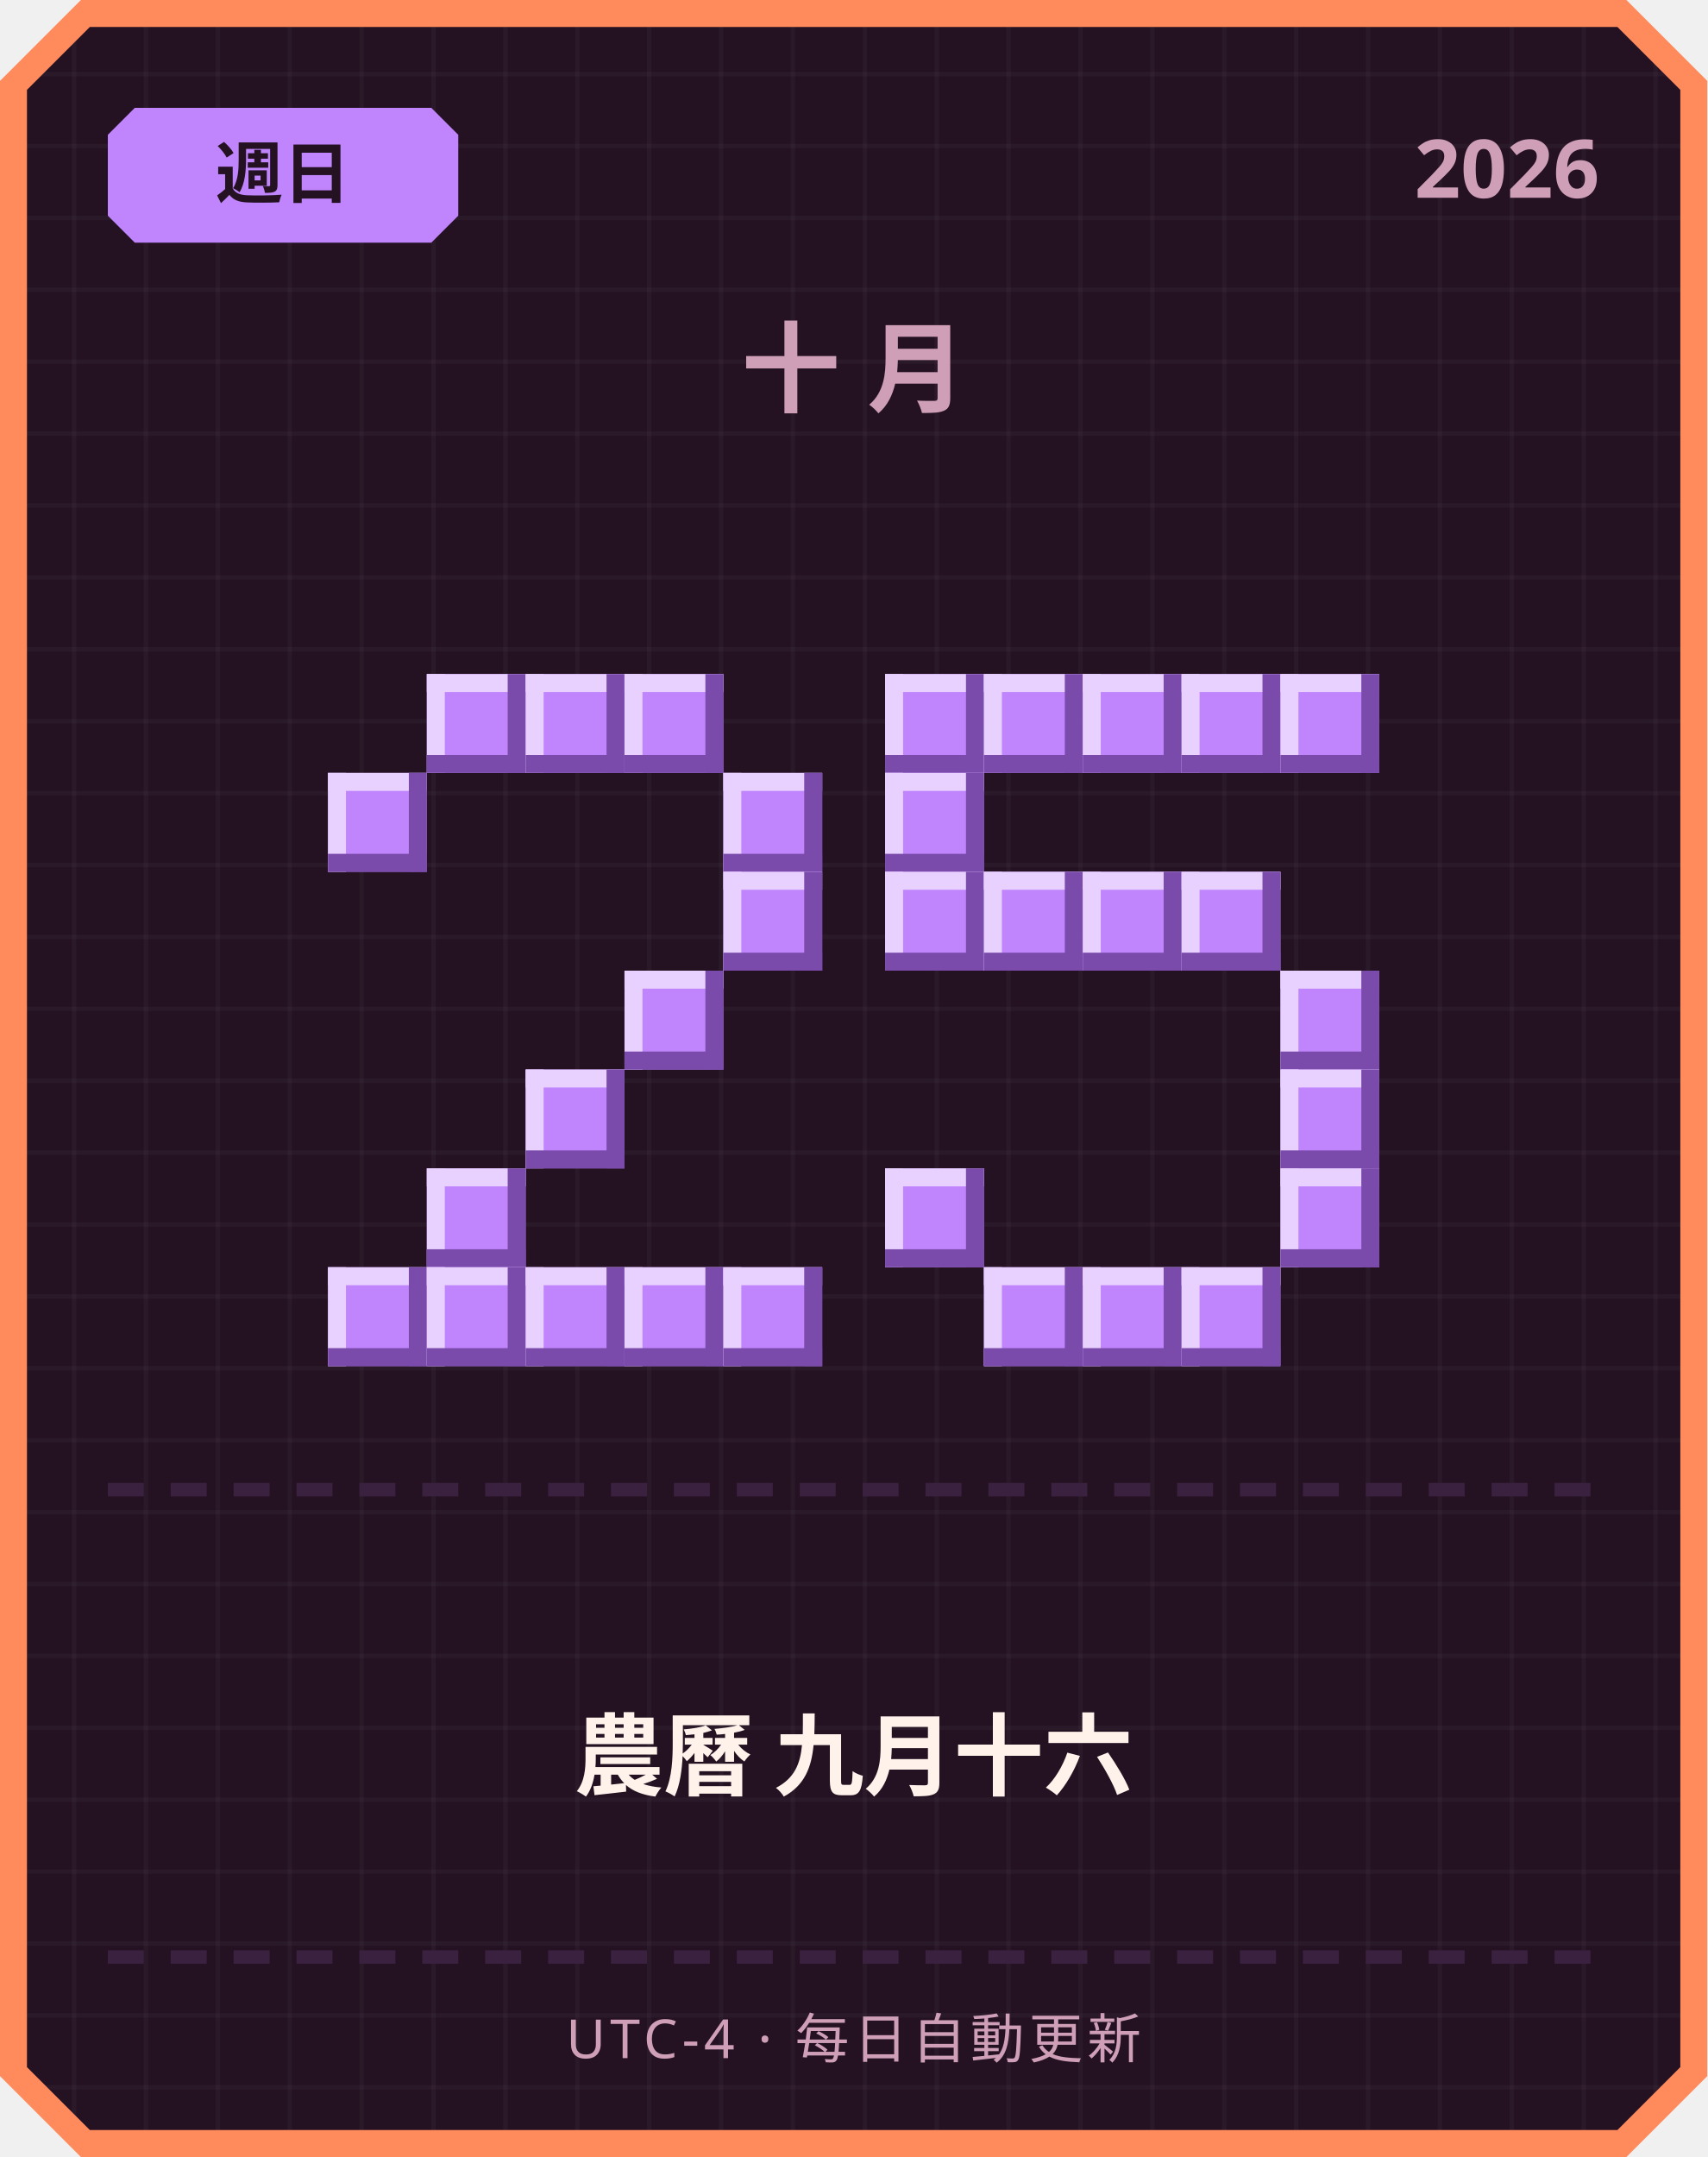
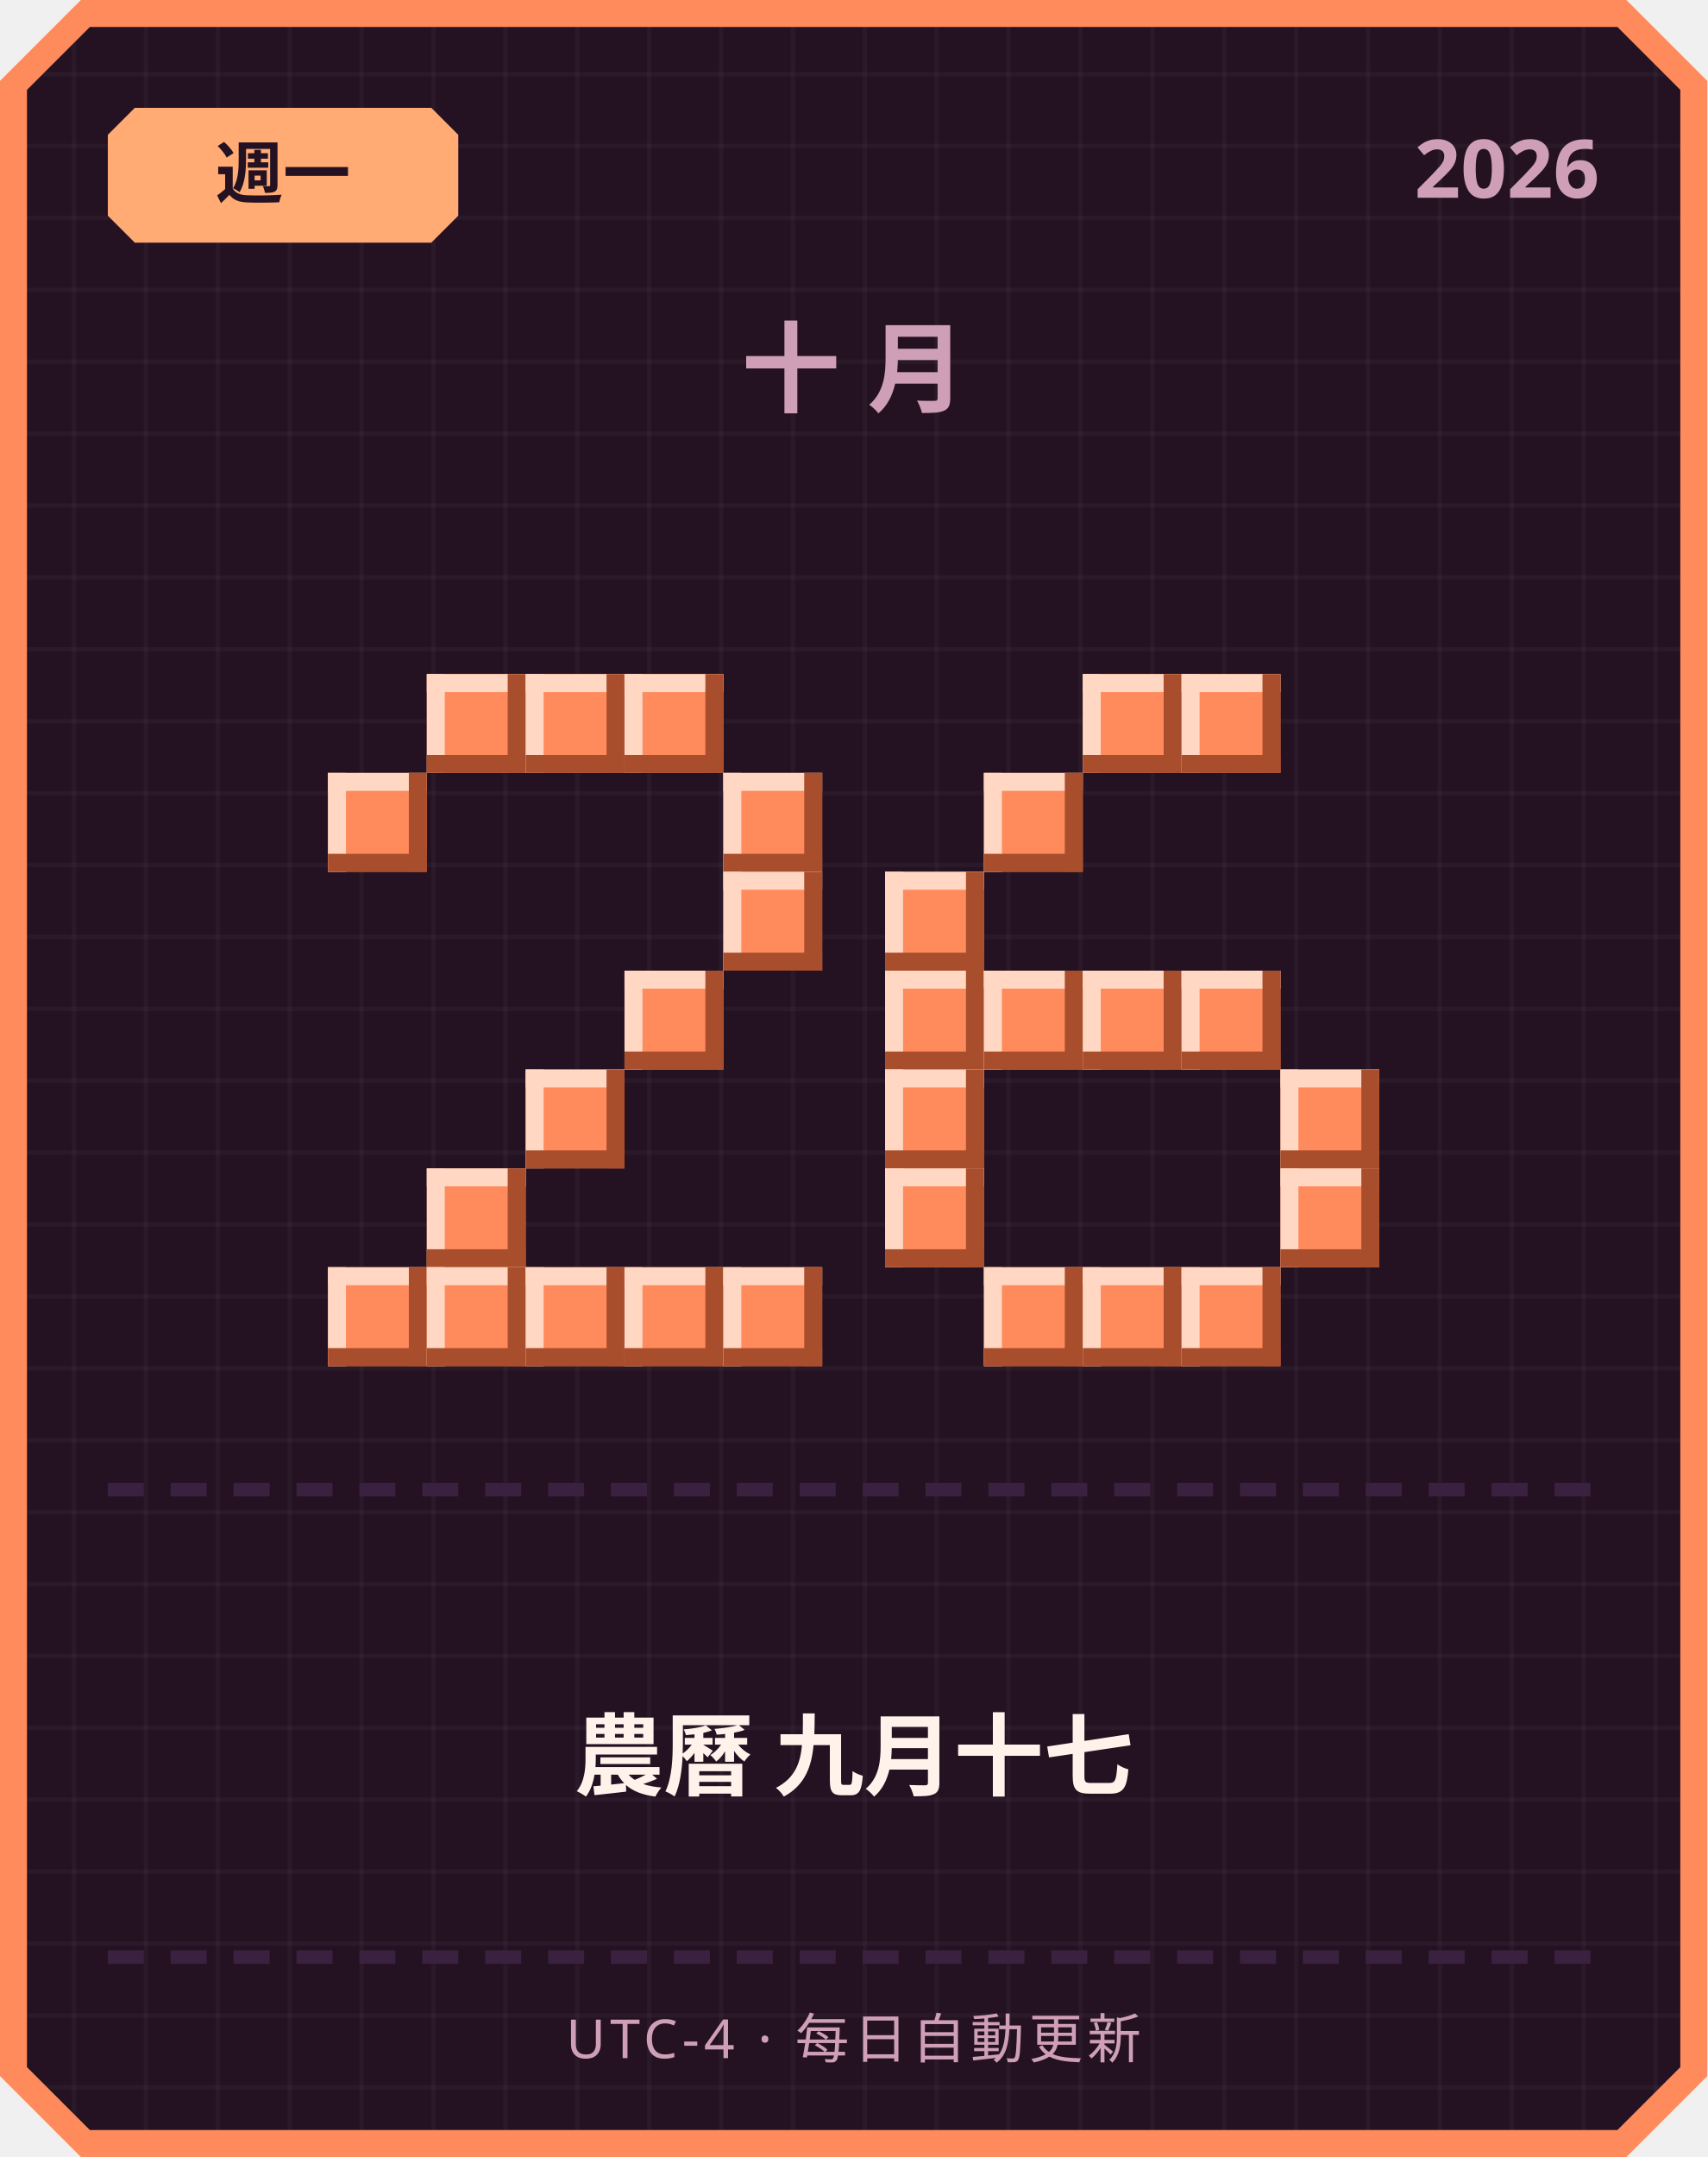
<svg xmlns="http://www.w3.org/2000/svg" width="380" height="480" viewBox="0 0 380 480">
  <defs>
    <pattern id="grid" width="16" height="16" patternUnits="userSpaceOnUse">
      <rect width="16" height="16" fill="#241222" />
      <rect width="1" height="16" fill="#ffffff" opacity="0.03" />
      <rect width="16" height="1" fill="#ffffff" opacity="0.03" />
    </pattern>
  </defs>
  <path d="M 18,0 L 362,0 L 380,18 L 380,462 L 362,480 L 18,480 L 0,462 L 0,18 Z" fill="#ff8a5c" />
  <path d="M 20,6 L 360,6 L 374,20 L 374,460 L 360,474 L 20,474 L 6,460 L 6,20 Z" fill="url(#grid)" />
-   <path d="M 30,24 L 96,24 L 102,30 L 102,48 L 96,54 L 30,54 L 24,48 L 24,30 Z" fill="#c084fc" />
-   <text x="63" y="44" text-anchor="middle" font-family="'Segoe UI', sans-serif" font-size="15" font-weight="700" fill="#241222">週日</text>
+   <path d="M 30,24 L 96,24 L 102,30 L 102,48 L 96,54 L 30,54 L 24,48 L 24,30 Z" fill="#ffab73" />
+   <text x="63" y="44" text-anchor="middle" font-family="'Segoe UI', sans-serif" font-size="15" font-weight="700" fill="#241222">週一</text>
  <text x="356" y="44" text-anchor="end" font-family="'Segoe UI', sans-serif" font-size="18" font-weight="700" fill="#cf9fb8">2026</text>
  <text x="190" y="90" text-anchor="middle" font-family="'Segoe UI', sans-serif" font-size="22" font-weight="700" letter-spacing="6" fill="#cf9fb8">十月</text>
-   <rect x="95" y="150" width="22" height="22" fill="#c084fc" />
-   <rect x="95" y="150" width="22" height="4" fill="#e9d1ff" />
-   <rect x="95" y="150" width="4" height="22" fill="#e9d1ff" />
-   <rect x="95" y="168" width="22" height="4" fill="#7a4bab" />
-   <rect x="113" y="150" width="4" height="22" fill="#7a4bab" />
-   <rect x="117" y="150" width="22" height="22" fill="#c084fc" />
-   <rect x="117" y="150" width="22" height="4" fill="#e9d1ff" />
-   <rect x="117" y="150" width="4" height="22" fill="#e9d1ff" />
-   <rect x="117" y="168" width="22" height="4" fill="#7a4bab" />
-   <rect x="135" y="150" width="4" height="22" fill="#7a4bab" />
-   <rect x="139" y="150" width="22" height="22" fill="#c084fc" />
-   <rect x="139" y="150" width="22" height="4" fill="#e9d1ff" />
-   <rect x="139" y="150" width="4" height="22" fill="#e9d1ff" />
-   <rect x="139" y="168" width="22" height="4" fill="#7a4bab" />
-   <rect x="157" y="150" width="4" height="22" fill="#7a4bab" />
-   <rect x="73" y="172" width="22" height="22" fill="#c084fc" />
-   <rect x="73" y="172" width="22" height="4" fill="#e9d1ff" />
-   <rect x="73" y="172" width="4" height="22" fill="#e9d1ff" />
-   <rect x="73" y="190" width="22" height="4" fill="#7a4bab" />
-   <rect x="91" y="172" width="4" height="22" fill="#7a4bab" />
-   <rect x="161" y="172" width="22" height="22" fill="#c084fc" />
-   <rect x="161" y="172" width="22" height="4" fill="#e9d1ff" />
-   <rect x="161" y="172" width="4" height="22" fill="#e9d1ff" />
-   <rect x="161" y="190" width="22" height="4" fill="#7a4bab" />
-   <rect x="179" y="172" width="4" height="22" fill="#7a4bab" />
-   <rect x="161" y="194" width="22" height="22" fill="#c084fc" />
-   <rect x="161" y="194" width="22" height="4" fill="#e9d1ff" />
-   <rect x="161" y="194" width="4" height="22" fill="#e9d1ff" />
-   <rect x="161" y="212" width="22" height="4" fill="#7a4bab" />
-   <rect x="179" y="194" width="4" height="22" fill="#7a4bab" />
-   <rect x="139" y="216" width="22" height="22" fill="#c084fc" />
-   <rect x="139" y="216" width="22" height="4" fill="#e9d1ff" />
-   <rect x="139" y="216" width="4" height="22" fill="#e9d1ff" />
-   <rect x="139" y="234" width="22" height="4" fill="#7a4bab" />
-   <rect x="157" y="216" width="4" height="22" fill="#7a4bab" />
-   <rect x="117" y="238" width="22" height="22" fill="#c084fc" />
-   <rect x="117" y="238" width="22" height="4" fill="#e9d1ff" />
-   <rect x="117" y="238" width="4" height="22" fill="#e9d1ff" />
-   <rect x="117" y="256" width="22" height="4" fill="#7a4bab" />
-   <rect x="135" y="238" width="4" height="22" fill="#7a4bab" />
-   <rect x="95" y="260" width="22" height="22" fill="#c084fc" />
-   <rect x="95" y="260" width="22" height="4" fill="#e9d1ff" />
-   <rect x="95" y="260" width="4" height="22" fill="#e9d1ff" />
-   <rect x="95" y="278" width="22" height="4" fill="#7a4bab" />
-   <rect x="113" y="260" width="4" height="22" fill="#7a4bab" />
-   <rect x="73" y="282" width="22" height="22" fill="#c084fc" />
-   <rect x="73" y="282" width="22" height="4" fill="#e9d1ff" />
-   <rect x="73" y="282" width="4" height="22" fill="#e9d1ff" />
-   <rect x="73" y="300" width="22" height="4" fill="#7a4bab" />
-   <rect x="91" y="282" width="4" height="22" fill="#7a4bab" />
-   <rect x="95" y="282" width="22" height="22" fill="#c084fc" />
-   <rect x="95" y="282" width="22" height="4" fill="#e9d1ff" />
-   <rect x="95" y="282" width="4" height="22" fill="#e9d1ff" />
-   <rect x="95" y="300" width="22" height="4" fill="#7a4bab" />
-   <rect x="113" y="282" width="4" height="22" fill="#7a4bab" />
-   <rect x="117" y="282" width="22" height="22" fill="#c084fc" />
-   <rect x="117" y="282" width="22" height="4" fill="#e9d1ff" />
-   <rect x="117" y="282" width="4" height="22" fill="#e9d1ff" />
-   <rect x="117" y="300" width="22" height="4" fill="#7a4bab" />
-   <rect x="135" y="282" width="4" height="22" fill="#7a4bab" />
-   <rect x="139" y="282" width="22" height="22" fill="#c084fc" />
-   <rect x="139" y="282" width="22" height="4" fill="#e9d1ff" />
-   <rect x="139" y="282" width="4" height="22" fill="#e9d1ff" />
-   <rect x="139" y="300" width="22" height="4" fill="#7a4bab" />
-   <rect x="157" y="282" width="4" height="22" fill="#7a4bab" />
-   <rect x="161" y="282" width="22" height="22" fill="#c084fc" />
-   <rect x="161" y="282" width="22" height="4" fill="#e9d1ff" />
-   <rect x="161" y="282" width="4" height="22" fill="#e9d1ff" />
-   <rect x="161" y="300" width="22" height="4" fill="#7a4bab" />
-   <rect x="179" y="282" width="4" height="22" fill="#7a4bab" />
-   <rect x="197" y="150" width="22" height="22" fill="#c084fc" />
-   <rect x="197" y="150" width="22" height="4" fill="#e9d1ff" />
-   <rect x="197" y="150" width="4" height="22" fill="#e9d1ff" />
-   <rect x="197" y="168" width="22" height="4" fill="#7a4bab" />
-   <rect x="215" y="150" width="4" height="22" fill="#7a4bab" />
-   <rect x="219" y="150" width="22" height="22" fill="#c084fc" />
-   <rect x="219" y="150" width="22" height="4" fill="#e9d1ff" />
-   <rect x="219" y="150" width="4" height="22" fill="#e9d1ff" />
-   <rect x="219" y="168" width="22" height="4" fill="#7a4bab" />
-   <rect x="237" y="150" width="4" height="22" fill="#7a4bab" />
-   <rect x="241" y="150" width="22" height="22" fill="#c084fc" />
-   <rect x="241" y="150" width="22" height="4" fill="#e9d1ff" />
-   <rect x="241" y="150" width="4" height="22" fill="#e9d1ff" />
-   <rect x="241" y="168" width="22" height="4" fill="#7a4bab" />
-   <rect x="259" y="150" width="4" height="22" fill="#7a4bab" />
-   <rect x="263" y="150" width="22" height="22" fill="#c084fc" />
-   <rect x="263" y="150" width="22" height="4" fill="#e9d1ff" />
-   <rect x="263" y="150" width="4" height="22" fill="#e9d1ff" />
-   <rect x="263" y="168" width="22" height="4" fill="#7a4bab" />
-   <rect x="281" y="150" width="4" height="22" fill="#7a4bab" />
-   <rect x="285" y="150" width="22" height="22" fill="#c084fc" />
-   <rect x="285" y="150" width="22" height="4" fill="#e9d1ff" />
-   <rect x="285" y="150" width="4" height="22" fill="#e9d1ff" />
-   <rect x="285" y="168" width="22" height="4" fill="#7a4bab" />
-   <rect x="303" y="150" width="4" height="22" fill="#7a4bab" />
-   <rect x="197" y="172" width="22" height="22" fill="#c084fc" />
-   <rect x="197" y="172" width="22" height="4" fill="#e9d1ff" />
-   <rect x="197" y="172" width="4" height="22" fill="#e9d1ff" />
-   <rect x="197" y="190" width="22" height="4" fill="#7a4bab" />
-   <rect x="215" y="172" width="4" height="22" fill="#7a4bab" />
-   <rect x="197" y="194" width="22" height="22" fill="#c084fc" />
-   <rect x="197" y="194" width="22" height="4" fill="#e9d1ff" />
-   <rect x="197" y="194" width="4" height="22" fill="#e9d1ff" />
-   <rect x="197" y="212" width="22" height="4" fill="#7a4bab" />
-   <rect x="215" y="194" width="4" height="22" fill="#7a4bab" />
-   <rect x="219" y="194" width="22" height="22" fill="#c084fc" />
-   <rect x="219" y="194" width="22" height="4" fill="#e9d1ff" />
-   <rect x="219" y="194" width="4" height="22" fill="#e9d1ff" />
-   <rect x="219" y="212" width="22" height="4" fill="#7a4bab" />
-   <rect x="237" y="194" width="4" height="22" fill="#7a4bab" />
-   <rect x="241" y="194" width="22" height="22" fill="#c084fc" />
-   <rect x="241" y="194" width="22" height="4" fill="#e9d1ff" />
-   <rect x="241" y="194" width="4" height="22" fill="#e9d1ff" />
-   <rect x="241" y="212" width="22" height="4" fill="#7a4bab" />
-   <rect x="259" y="194" width="4" height="22" fill="#7a4bab" />
-   <rect x="263" y="194" width="22" height="22" fill="#c084fc" />
-   <rect x="263" y="194" width="22" height="4" fill="#e9d1ff" />
-   <rect x="263" y="194" width="4" height="22" fill="#e9d1ff" />
-   <rect x="263" y="212" width="22" height="4" fill="#7a4bab" />
-   <rect x="281" y="194" width="4" height="22" fill="#7a4bab" />
-   <rect x="285" y="216" width="22" height="22" fill="#c084fc" />
-   <rect x="285" y="216" width="22" height="4" fill="#e9d1ff" />
-   <rect x="285" y="216" width="4" height="22" fill="#e9d1ff" />
-   <rect x="285" y="234" width="22" height="4" fill="#7a4bab" />
-   <rect x="303" y="216" width="4" height="22" fill="#7a4bab" />
-   <rect x="285" y="238" width="22" height="22" fill="#c084fc" />
-   <rect x="285" y="238" width="22" height="4" fill="#e9d1ff" />
-   <rect x="285" y="238" width="4" height="22" fill="#e9d1ff" />
-   <rect x="285" y="256" width="22" height="4" fill="#7a4bab" />
-   <rect x="303" y="238" width="4" height="22" fill="#7a4bab" />
-   <rect x="197" y="260" width="22" height="22" fill="#c084fc" />
-   <rect x="197" y="260" width="22" height="4" fill="#e9d1ff" />
-   <rect x="197" y="260" width="4" height="22" fill="#e9d1ff" />
-   <rect x="197" y="278" width="22" height="4" fill="#7a4bab" />
-   <rect x="215" y="260" width="4" height="22" fill="#7a4bab" />
-   <rect x="285" y="260" width="22" height="22" fill="#c084fc" />
-   <rect x="285" y="260" width="22" height="4" fill="#e9d1ff" />
-   <rect x="285" y="260" width="4" height="22" fill="#e9d1ff" />
-   <rect x="285" y="278" width="22" height="4" fill="#7a4bab" />
-   <rect x="303" y="260" width="4" height="22" fill="#7a4bab" />
-   <rect x="219" y="282" width="22" height="22" fill="#c084fc" />
-   <rect x="219" y="282" width="22" height="4" fill="#e9d1ff" />
-   <rect x="219" y="282" width="4" height="22" fill="#e9d1ff" />
-   <rect x="219" y="300" width="22" height="4" fill="#7a4bab" />
-   <rect x="237" y="282" width="4" height="22" fill="#7a4bab" />
-   <rect x="241" y="282" width="22" height="22" fill="#c084fc" />
-   <rect x="241" y="282" width="22" height="4" fill="#e9d1ff" />
-   <rect x="241" y="282" width="4" height="22" fill="#e9d1ff" />
-   <rect x="241" y="300" width="22" height="4" fill="#7a4bab" />
-   <rect x="259" y="282" width="4" height="22" fill="#7a4bab" />
-   <rect x="263" y="282" width="22" height="22" fill="#c084fc" />
-   <rect x="263" y="282" width="22" height="4" fill="#e9d1ff" />
-   <rect x="263" y="282" width="4" height="22" fill="#e9d1ff" />
-   <rect x="263" y="300" width="22" height="4" fill="#7a4bab" />
-   <rect x="281" y="282" width="4" height="22" fill="#7a4bab" />
+   <rect x="95" y="150" width="22" height="22" fill="#ff8a5c" />
+   <rect x="95" y="150" width="22" height="4" fill="#ffd7c2" />
+   <rect x="95" y="150" width="4" height="22" fill="#ffd7c2" />
+   <rect x="95" y="168" width="22" height="4" fill="#a84e2c" />
+   <rect x="113" y="150" width="4" height="22" fill="#a84e2c" />
+   <rect x="117" y="150" width="22" height="22" fill="#ff8a5c" />
+   <rect x="117" y="150" width="22" height="4" fill="#ffd7c2" />
+   <rect x="117" y="150" width="4" height="22" fill="#ffd7c2" />
+   <rect x="117" y="168" width="22" height="4" fill="#a84e2c" />
+   <rect x="135" y="150" width="4" height="22" fill="#a84e2c" />
+   <rect x="139" y="150" width="22" height="22" fill="#ff8a5c" />
+   <rect x="139" y="150" width="22" height="4" fill="#ffd7c2" />
+   <rect x="139" y="150" width="4" height="22" fill="#ffd7c2" />
+   <rect x="139" y="168" width="22" height="4" fill="#a84e2c" />
+   <rect x="157" y="150" width="4" height="22" fill="#a84e2c" />
+   <rect x="73" y="172" width="22" height="22" fill="#ff8a5c" />
+   <rect x="73" y="172" width="22" height="4" fill="#ffd7c2" />
+   <rect x="73" y="172" width="4" height="22" fill="#ffd7c2" />
+   <rect x="73" y="190" width="22" height="4" fill="#a84e2c" />
+   <rect x="91" y="172" width="4" height="22" fill="#a84e2c" />
+   <rect x="161" y="172" width="22" height="22" fill="#ff8a5c" />
+   <rect x="161" y="172" width="22" height="4" fill="#ffd7c2" />
+   <rect x="161" y="172" width="4" height="22" fill="#ffd7c2" />
+   <rect x="161" y="190" width="22" height="4" fill="#a84e2c" />
+   <rect x="179" y="172" width="4" height="22" fill="#a84e2c" />
+   <rect x="161" y="194" width="22" height="22" fill="#ff8a5c" />
+   <rect x="161" y="194" width="22" height="4" fill="#ffd7c2" />
+   <rect x="161" y="194" width="4" height="22" fill="#ffd7c2" />
+   <rect x="161" y="212" width="22" height="4" fill="#a84e2c" />
+   <rect x="179" y="194" width="4" height="22" fill="#a84e2c" />
+   <rect x="139" y="216" width="22" height="22" fill="#ff8a5c" />
+   <rect x="139" y="216" width="22" height="4" fill="#ffd7c2" />
+   <rect x="139" y="216" width="4" height="22" fill="#ffd7c2" />
+   <rect x="139" y="234" width="22" height="4" fill="#a84e2c" />
+   <rect x="157" y="216" width="4" height="22" fill="#a84e2c" />
+   <rect x="117" y="238" width="22" height="22" fill="#ff8a5c" />
+   <rect x="117" y="238" width="22" height="4" fill="#ffd7c2" />
+   <rect x="117" y="238" width="4" height="22" fill="#ffd7c2" />
+   <rect x="117" y="256" width="22" height="4" fill="#a84e2c" />
+   <rect x="135" y="238" width="4" height="22" fill="#a84e2c" />
+   <rect x="95" y="260" width="22" height="22" fill="#ff8a5c" />
+   <rect x="95" y="260" width="22" height="4" fill="#ffd7c2" />
+   <rect x="95" y="260" width="4" height="22" fill="#ffd7c2" />
+   <rect x="95" y="278" width="22" height="4" fill="#a84e2c" />
+   <rect x="113" y="260" width="4" height="22" fill="#a84e2c" />
+   <rect x="73" y="282" width="22" height="22" fill="#ff8a5c" />
+   <rect x="73" y="282" width="22" height="4" fill="#ffd7c2" />
+   <rect x="73" y="282" width="4" height="22" fill="#ffd7c2" />
+   <rect x="73" y="300" width="22" height="4" fill="#a84e2c" />
+   <rect x="91" y="282" width="4" height="22" fill="#a84e2c" />
+   <rect x="95" y="282" width="22" height="22" fill="#ff8a5c" />
+   <rect x="95" y="282" width="22" height="4" fill="#ffd7c2" />
+   <rect x="95" y="282" width="4" height="22" fill="#ffd7c2" />
+   <rect x="95" y="300" width="22" height="4" fill="#a84e2c" />
+   <rect x="113" y="282" width="4" height="22" fill="#a84e2c" />
+   <rect x="117" y="282" width="22" height="22" fill="#ff8a5c" />
+   <rect x="117" y="282" width="22" height="4" fill="#ffd7c2" />
+   <rect x="117" y="282" width="4" height="22" fill="#ffd7c2" />
+   <rect x="117" y="300" width="22" height="4" fill="#a84e2c" />
+   <rect x="135" y="282" width="4" height="22" fill="#a84e2c" />
+   <rect x="139" y="282" width="22" height="22" fill="#ff8a5c" />
+   <rect x="139" y="282" width="22" height="4" fill="#ffd7c2" />
+   <rect x="139" y="282" width="4" height="22" fill="#ffd7c2" />
+   <rect x="139" y="300" width="22" height="4" fill="#a84e2c" />
+   <rect x="157" y="282" width="4" height="22" fill="#a84e2c" />
+   <rect x="161" y="282" width="22" height="22" fill="#ff8a5c" />
+   <rect x="161" y="282" width="22" height="4" fill="#ffd7c2" />
+   <rect x="161" y="282" width="4" height="22" fill="#ffd7c2" />
+   <rect x="161" y="300" width="22" height="4" fill="#a84e2c" />
+   <rect x="179" y="282" width="4" height="22" fill="#a84e2c" />
+   <rect x="241" y="150" width="22" height="22" fill="#ff8a5c" />
+   <rect x="241" y="150" width="22" height="4" fill="#ffd7c2" />
+   <rect x="241" y="150" width="4" height="22" fill="#ffd7c2" />
+   <rect x="241" y="168" width="22" height="4" fill="#a84e2c" />
+   <rect x="259" y="150" width="4" height="22" fill="#a84e2c" />
+   <rect x="263" y="150" width="22" height="22" fill="#ff8a5c" />
+   <rect x="263" y="150" width="22" height="4" fill="#ffd7c2" />
+   <rect x="263" y="150" width="4" height="22" fill="#ffd7c2" />
+   <rect x="263" y="168" width="22" height="4" fill="#a84e2c" />
+   <rect x="281" y="150" width="4" height="22" fill="#a84e2c" />
+   <rect x="219" y="172" width="22" height="22" fill="#ff8a5c" />
+   <rect x="219" y="172" width="22" height="4" fill="#ffd7c2" />
+   <rect x="219" y="172" width="4" height="22" fill="#ffd7c2" />
+   <rect x="219" y="190" width="22" height="4" fill="#a84e2c" />
+   <rect x="237" y="172" width="4" height="22" fill="#a84e2c" />
+   <rect x="197" y="194" width="22" height="22" fill="#ff8a5c" />
+   <rect x="197" y="194" width="22" height="4" fill="#ffd7c2" />
+   <rect x="197" y="194" width="4" height="22" fill="#ffd7c2" />
+   <rect x="197" y="212" width="22" height="4" fill="#a84e2c" />
+   <rect x="215" y="194" width="4" height="22" fill="#a84e2c" />
+   <rect x="197" y="216" width="22" height="22" fill="#ff8a5c" />
+   <rect x="197" y="216" width="22" height="4" fill="#ffd7c2" />
+   <rect x="197" y="216" width="4" height="22" fill="#ffd7c2" />
+   <rect x="197" y="234" width="22" height="4" fill="#a84e2c" />
+   <rect x="215" y="216" width="4" height="22" fill="#a84e2c" />
+   <rect x="219" y="216" width="22" height="22" fill="#ff8a5c" />
+   <rect x="219" y="216" width="22" height="4" fill="#ffd7c2" />
+   <rect x="219" y="216" width="4" height="22" fill="#ffd7c2" />
+   <rect x="219" y="234" width="22" height="4" fill="#a84e2c" />
+   <rect x="237" y="216" width="4" height="22" fill="#a84e2c" />
+   <rect x="241" y="216" width="22" height="22" fill="#ff8a5c" />
+   <rect x="241" y="216" width="22" height="4" fill="#ffd7c2" />
+   <rect x="241" y="216" width="4" height="22" fill="#ffd7c2" />
+   <rect x="241" y="234" width="22" height="4" fill="#a84e2c" />
+   <rect x="259" y="216" width="4" height="22" fill="#a84e2c" />
+   <rect x="263" y="216" width="22" height="22" fill="#ff8a5c" />
+   <rect x="263" y="216" width="22" height="4" fill="#ffd7c2" />
+   <rect x="263" y="216" width="4" height="22" fill="#ffd7c2" />
+   <rect x="263" y="234" width="22" height="4" fill="#a84e2c" />
+   <rect x="281" y="216" width="4" height="22" fill="#a84e2c" />
+   <rect x="197" y="238" width="22" height="22" fill="#ff8a5c" />
+   <rect x="197" y="238" width="22" height="4" fill="#ffd7c2" />
+   <rect x="197" y="238" width="4" height="22" fill="#ffd7c2" />
+   <rect x="197" y="256" width="22" height="4" fill="#a84e2c" />
+   <rect x="215" y="238" width="4" height="22" fill="#a84e2c" />
+   <rect x="285" y="238" width="22" height="22" fill="#ff8a5c" />
+   <rect x="285" y="238" width="22" height="4" fill="#ffd7c2" />
+   <rect x="285" y="238" width="4" height="22" fill="#ffd7c2" />
+   <rect x="285" y="256" width="22" height="4" fill="#a84e2c" />
+   <rect x="303" y="238" width="4" height="22" fill="#a84e2c" />
+   <rect x="197" y="260" width="22" height="22" fill="#ff8a5c" />
+   <rect x="197" y="260" width="22" height="4" fill="#ffd7c2" />
+   <rect x="197" y="260" width="4" height="22" fill="#ffd7c2" />
+   <rect x="197" y="278" width="22" height="4" fill="#a84e2c" />
+   <rect x="215" y="260" width="4" height="22" fill="#a84e2c" />
+   <rect x="285" y="260" width="22" height="22" fill="#ff8a5c" />
+   <rect x="285" y="260" width="22" height="4" fill="#ffd7c2" />
+   <rect x="285" y="260" width="4" height="22" fill="#ffd7c2" />
+   <rect x="285" y="278" width="22" height="4" fill="#a84e2c" />
+   <rect x="303" y="260" width="4" height="22" fill="#a84e2c" />
+   <rect x="219" y="282" width="22" height="22" fill="#ff8a5c" />
+   <rect x="219" y="282" width="22" height="4" fill="#ffd7c2" />
+   <rect x="219" y="282" width="4" height="22" fill="#ffd7c2" />
+   <rect x="219" y="300" width="22" height="4" fill="#a84e2c" />
+   <rect x="237" y="282" width="4" height="22" fill="#a84e2c" />
+   <rect x="241" y="282" width="22" height="22" fill="#ff8a5c" />
+   <rect x="241" y="282" width="22" height="4" fill="#ffd7c2" />
+   <rect x="241" y="282" width="4" height="22" fill="#ffd7c2" />
+   <rect x="241" y="300" width="22" height="4" fill="#a84e2c" />
+   <rect x="259" y="282" width="4" height="22" fill="#a84e2c" />
+   <rect x="263" y="282" width="22" height="22" fill="#ff8a5c" />
+   <rect x="263" y="282" width="22" height="4" fill="#ffd7c2" />
+   <rect x="263" y="282" width="4" height="22" fill="#ffd7c2" />
+   <rect x="263" y="300" width="22" height="4" fill="#a84e2c" />
+   <rect x="281" y="282" width="4" height="22" fill="#a84e2c" />
  <rect x="24" y="330" width="8" height="3" fill="#3b2140" />
  <rect x="38" y="330" width="8" height="3" fill="#3b2140" />
  <rect x="52" y="330" width="8" height="3" fill="#3b2140" />
  <rect x="66" y="330" width="8" height="3" fill="#3b2140" />
  <rect x="80" y="330" width="8" height="3" fill="#3b2140" />
  <rect x="94" y="330" width="8" height="3" fill="#3b2140" />
  <rect x="108" y="330" width="8" height="3" fill="#3b2140" />
  <rect x="122" y="330" width="8" height="3" fill="#3b2140" />
  <rect x="136" y="330" width="8" height="3" fill="#3b2140" />
  <rect x="150" y="330" width="8" height="3" fill="#3b2140" />
  <rect x="164" y="330" width="8" height="3" fill="#3b2140" />
  <rect x="178" y="330" width="8" height="3" fill="#3b2140" />
  <rect x="192" y="330" width="8" height="3" fill="#3b2140" />
  <rect x="206" y="330" width="8" height="3" fill="#3b2140" />
  <rect x="220" y="330" width="8" height="3" fill="#3b2140" />
  <rect x="234" y="330" width="8" height="3" fill="#3b2140" />
  <rect x="248" y="330" width="8" height="3" fill="#3b2140" />
  <rect x="262" y="330" width="8" height="3" fill="#3b2140" />
  <rect x="276" y="330" width="8" height="3" fill="#3b2140" />
  <rect x="290" y="330" width="8" height="3" fill="#3b2140" />
  <rect x="304" y="330" width="8" height="3" fill="#3b2140" />
  <rect x="318" y="330" width="8" height="3" fill="#3b2140" />
  <rect x="332" y="330" width="8" height="3" fill="#3b2140" />
  <rect x="346" y="330" width="8" height="3" fill="#3b2140" />
-   <text x="190" y="398" text-anchor="middle" font-family="'Segoe UI', 'Microsoft JhengHei', sans-serif" font-size="20" font-weight="700" fill="#fff2eb">農曆 九月十六</text>
+   <text x="190" y="398" text-anchor="middle" font-family="'Segoe UI', 'Microsoft JhengHei', sans-serif" font-size="20" font-weight="700" fill="#fff2eb">農曆 九月十七</text>
  <rect x="24" y="434" width="8" height="3" fill="#3b2140" />
  <rect x="38" y="434" width="8" height="3" fill="#3b2140" />
  <rect x="52" y="434" width="8" height="3" fill="#3b2140" />
  <rect x="66" y="434" width="8" height="3" fill="#3b2140" />
  <rect x="80" y="434" width="8" height="3" fill="#3b2140" />
  <rect x="94" y="434" width="8" height="3" fill="#3b2140" />
  <rect x="108" y="434" width="8" height="3" fill="#3b2140" />
  <rect x="122" y="434" width="8" height="3" fill="#3b2140" />
  <rect x="136" y="434" width="8" height="3" fill="#3b2140" />
  <rect x="150" y="434" width="8" height="3" fill="#3b2140" />
  <rect x="164" y="434" width="8" height="3" fill="#3b2140" />
  <rect x="178" y="434" width="8" height="3" fill="#3b2140" />
  <rect x="192" y="434" width="8" height="3" fill="#3b2140" />
  <rect x="206" y="434" width="8" height="3" fill="#3b2140" />
  <rect x="220" y="434" width="8" height="3" fill="#3b2140" />
  <rect x="234" y="434" width="8" height="3" fill="#3b2140" />
  <rect x="248" y="434" width="8" height="3" fill="#3b2140" />
  <rect x="262" y="434" width="8" height="3" fill="#3b2140" />
  <rect x="276" y="434" width="8" height="3" fill="#3b2140" />
  <rect x="290" y="434" width="8" height="3" fill="#3b2140" />
  <rect x="304" y="434" width="8" height="3" fill="#3b2140" />
  <rect x="318" y="434" width="8" height="3" fill="#3b2140" />
  <rect x="332" y="434" width="8" height="3" fill="#3b2140" />
  <rect x="346" y="434" width="8" height="3" fill="#3b2140" />
  <text x="190" y="458" text-anchor="middle" font-family="'Segoe UI', sans-serif" font-size="12" letter-spacing="1" fill="#cf9fb8">UTC-4 · 每日自動更新</text>
</svg>
